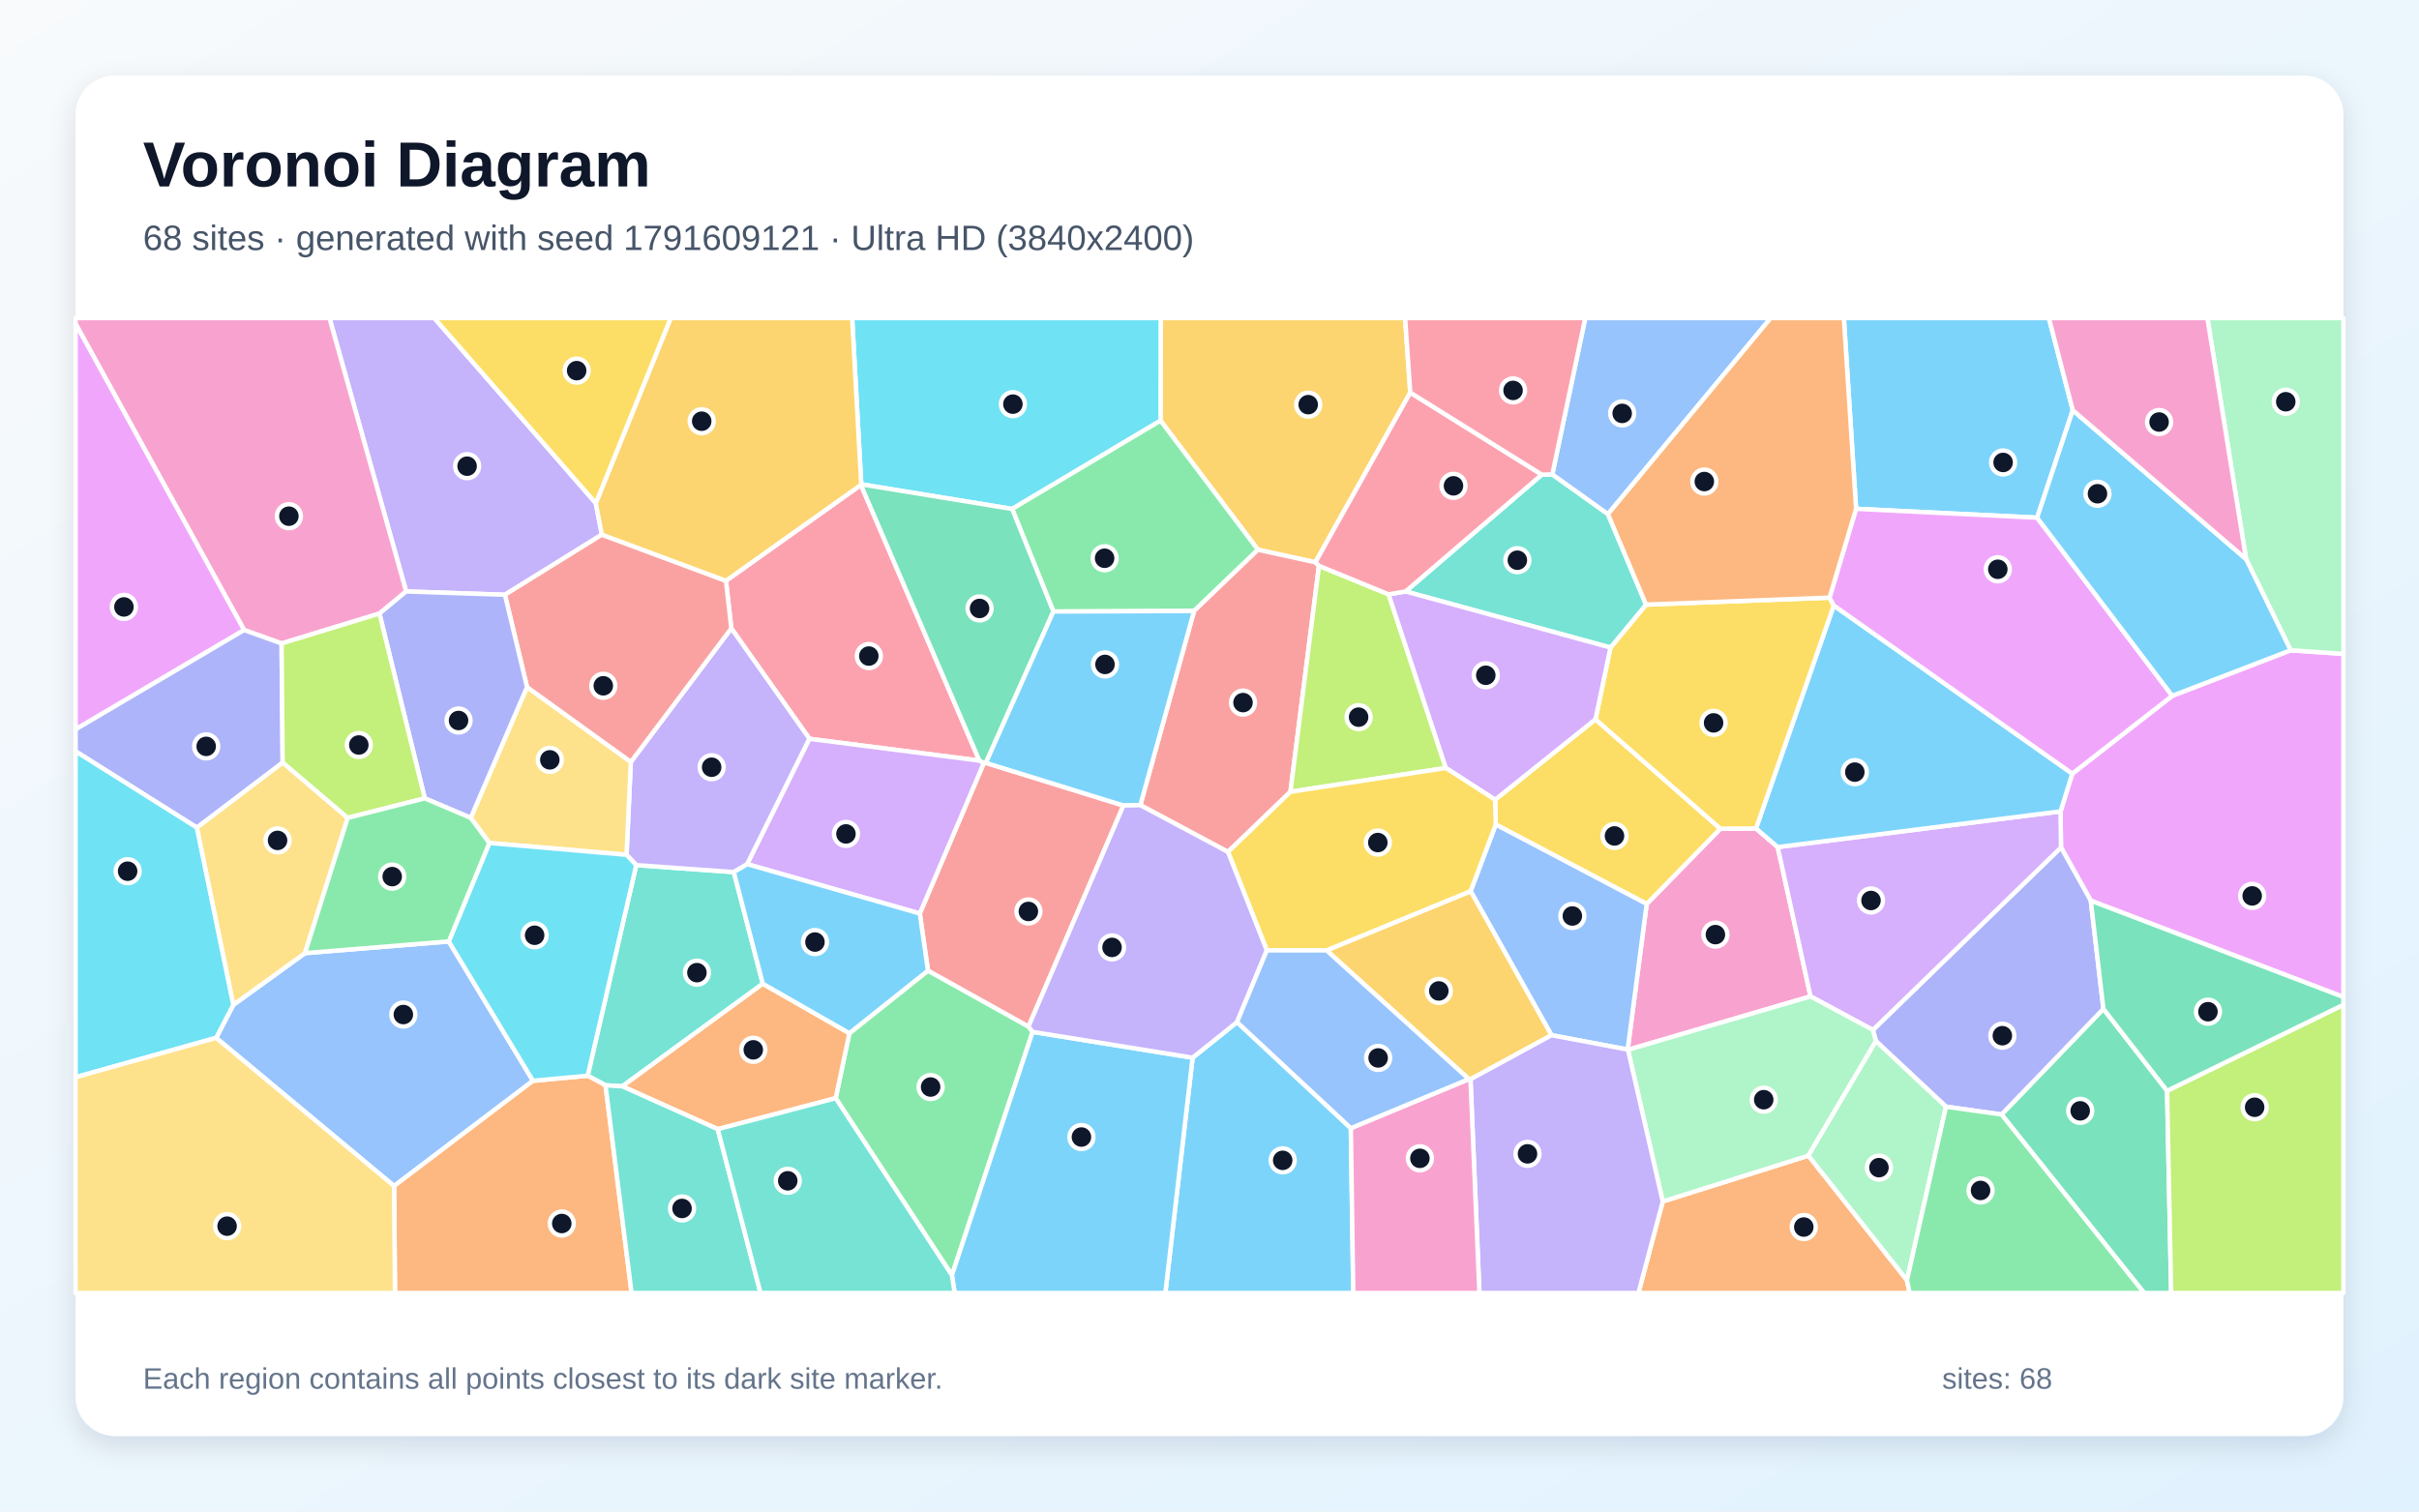
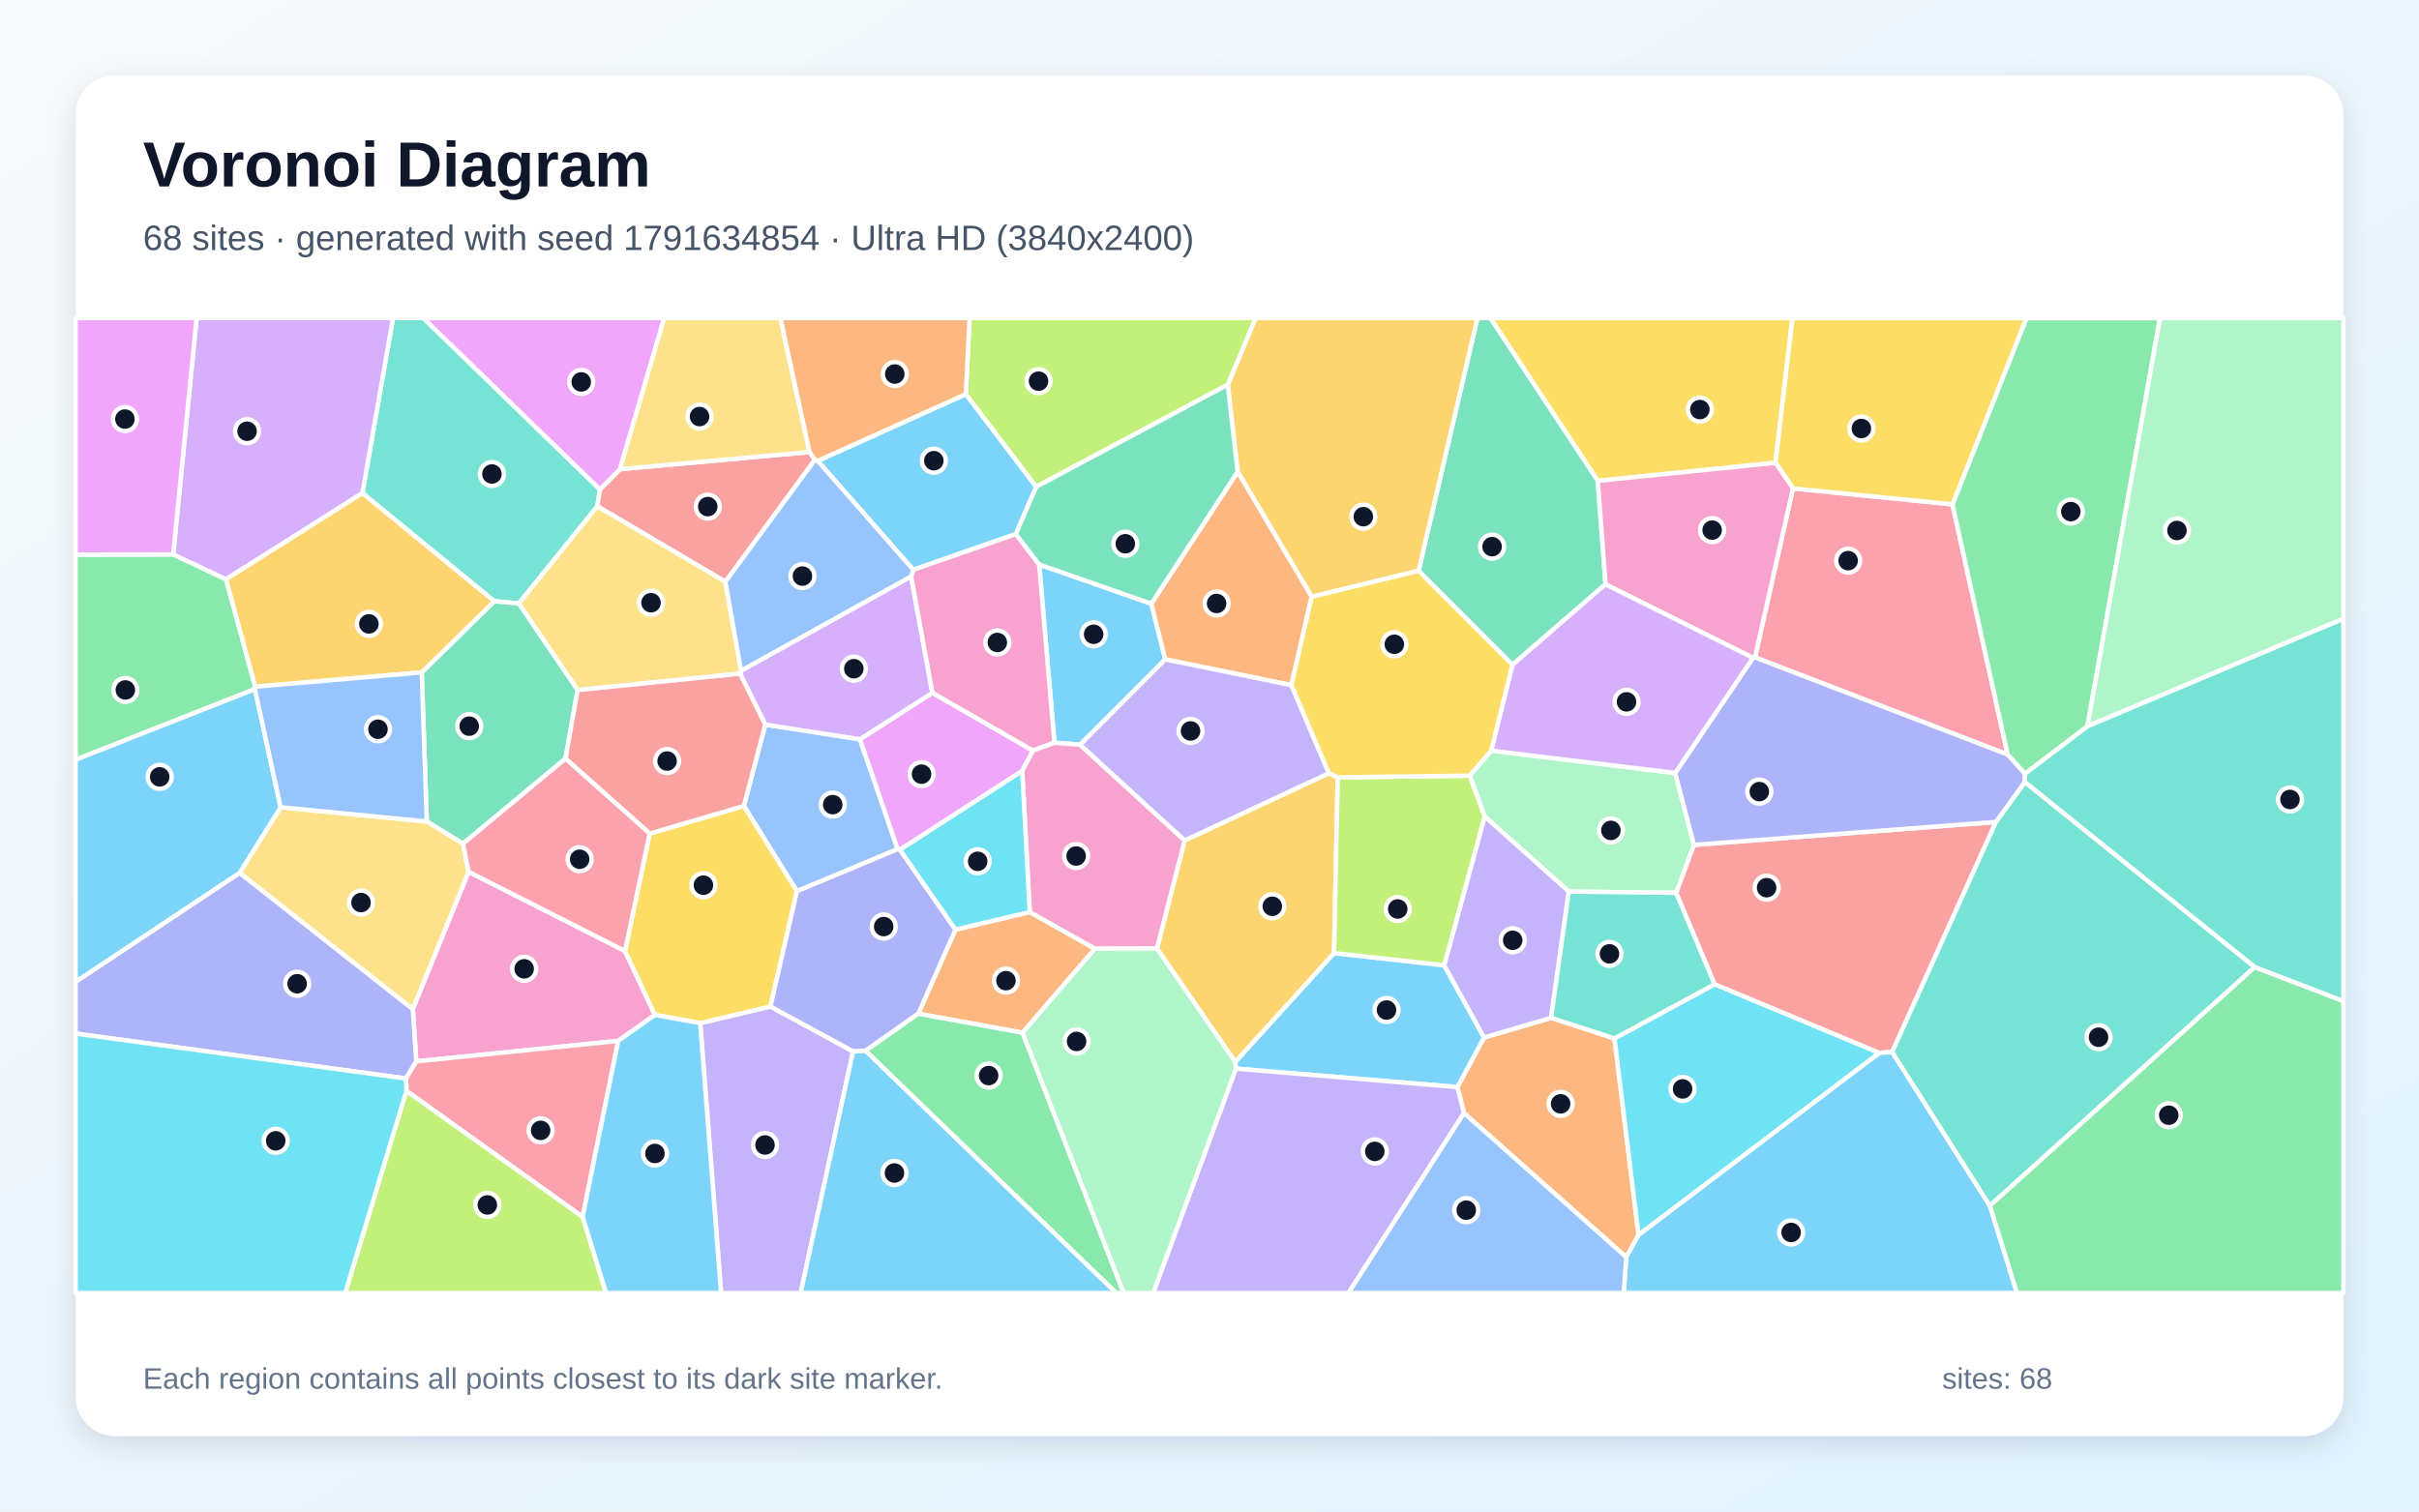
<svg xmlns="http://www.w3.org/2000/svg" width="3840" height="2400" viewBox="0 0 3840 2400" role="img" aria-labelledby="title description">
  <defs>
    <linearGradient id="background" x1="0" y1="0" x2="1" y2="1">
      <stop stop-color="#F8FAFC" />
      <stop offset="1" stop-color="#E0F2FE" />
    </linearGradient>
    <filter id="shadow" x="-5%" y="-5%" width="110%" height="110%">
      <feDropShadow dx="0" dy="15" stdDeviation="22" flood-color="#0F172A" flood-opacity=".12" />
    </filter>
  </defs>
  <rect width="3840" height="2400" fill="url(#background)" />
  <rect x="120" y="120" width="3600" height="2160" rx="63" fill="#FFFFFF" filter="url(#shadow)" />
  <g font-family="Arial, sans-serif">
    <text x="227" y="296" font-size="101" font-weight="700" fill="#0F172A">Voronoi Diagram</text>
-     <text x="227" y="397" font-size="56" fill="#475569">68 sites · generated with seed 1791609121 · Ultra HD (3840x2400)</text>
+     <text x="227" y="397" font-size="56" fill="#475569">68 sites · generated with seed 1791634854 · Ultra HD (3840x2400)</text>
  </g>
  <g stroke="#FFFFFF" stroke-width="7" stroke-linejoin="round">
-     <polygon points="1893.2,1679.4 1963.7,1622.9 2144.4,1791.3 2148.2,2053.0 1849.9,2053.0" fill="#38BDF8" fill-opacity="0.65" />
-     <polygon points="945.8,798.9 955.4,848.9 801.5,944.4 644.7,939.1 523.0,505.0 689.4,505.0" fill="#A78BFA" fill-opacity="0.65" />
-     <polygon points="2787.5,1315.4 2822.0,1345.0 2874.1,1582.1 2584.3,1666.9 2583.8,1666.5 2614.0,1435.3 2730.9,1315.8" fill="#F472B6" fill-opacity="0.65" />
-     <polygon points="2639.5,1907.7 2870.7,1834.9 3027.2,2032.7 3031.4,2053.0 2600.9,2053.0" fill="#FB923C" fill-opacity="0.65" />
-     <polygon points="2374.4,1309.2 2373.3,1269.8 2532.7,1142.1 2730.9,1315.8 2614.0,1435.3" fill="#FACC15" fill-opacity="0.65" />
-     <polygon points="1326.6,1743.7 1348.3,1640.6 1473.1,1541.1 1632.7,1629.9 1639.2,1638.4 1511.1,2024.8" fill="#4ADE80" fill-opacity="0.65" />
-     <polygon points="1210.9,1562.0 987.9,1724.9 961.2,1723.2 932.9,1708.0 1010.0,1373.6 1164.9,1384.7" fill="#2DD4BF" fill-opacity="0.65" />
-     <polygon points="343.1,1647.9 370.3,1595.6 484.1,1513.4 712.4,1494.8 846.1,1716.1 625.6,1883.2" fill="#60A5FA" fill-opacity="0.65" />
-     <polygon points="3319.0,1430.1 3271.7,1345.6 3271.0,1288.3 3289.6,1228.4 3448.3,1104.8 3636.3,1032.5 3720.0,1038.2 3720.0,1583.1" fill="#E879F9" fill-opacity="0.65" />
-     <polygon points="3177.3,1769.6 3339.0,1601.9 3440.1,1732.0 3446.6,2053.0 3403.6,2053.0" fill="#34D399" fill-opacity="0.65" />
-     <polygon points="1632.7,1629.9 1473.1,1541.1 1460.1,1450.5 1561.6,1211.8 1565.0,1211.3 1783.4,1279.0" fill="#F87171" fill-opacity="0.65" />
-     <polygon points="3339.0,1601.9 3177.3,1769.6 3089.1,1757.2 2977.9,1653.1 2973.1,1635.4 3271.7,1345.6 3319.0,1430.1" fill="#818CF8" fill-opacity="0.65" />
-     <polygon points="2238.7,623.3 2088.1,892.8 1996.9,872.9 1842.3,667.9 1842.5,505.0 2230.5,505.0" fill="#FBBF24" fill-opacity="0.65" />
-     <polygon points="3440.1,1732.0 3720.0,1595.4 3720.0,2053.0 3446.6,2053.0" fill="#A3E635" fill-opacity="0.65" />
-     <polygon points="3271.0,1288.3 3271.7,1345.6 2973.1,1635.4 2874.1,1582.1 2822.0,1345.0" fill="#C084FC" fill-opacity="0.65" />
-     <polygon points="1366.6,769.9 1554.7,1207.7 1285.0,1173.1 1160.9,997.7 1152.4,922.2" fill="#FB7185" fill-opacity="0.65" />
-     <polygon points="1842.3,667.9 1606.7,808.1 1367.2,769.0 1352.7,505.0 1842.5,505.0" fill="#22D3EE" fill-opacity="0.65" />
-     <polygon points="2973.1,1635.4 2977.9,1653.1 2870.7,1834.9 2639.5,1907.7 2584.3,1666.9 2874.1,1582.1" fill="#86EFAC" fill-opacity="0.65" />
-     <polygon points="552.0,1298.6 484.1,1513.4 370.3,1595.6 312.4,1314.0 448.7,1210.6" fill="#FCD34D" fill-opacity="0.65" />
-     <polygon points="3290.4,651.4 3233.8,822.0 2946.4,807.9 2927.0,505.0 3252.5,505.0" fill="#38BDF8" fill-opacity="0.65" />
-     <polygon points="2911.0,961.4 3289.6,1228.4 3271.0,1288.3 2822.0,1345.0 2787.5,1315.4" fill="#38BDF8" fill-opacity="0.65" />
-     <polygon points="1160.9,997.7 1285.0,1173.1 1186.2,1372.1 1164.9,1384.7 1010.0,1373.6 994.6,1357.3 1001.4,1209.8" fill="#A78BFA" fill-opacity="0.65" />
-     <polygon points="602.3,974.2 447.0,1021.7 387.5,1000.4 120.0,514.2 120.0,505.0 523.0,505.0 644.7,939.1" fill="#F472B6" fill-opacity="0.65" />
-     <polygon points="625.6,1883.2 846.1,1716.1 932.9,1708.0 961.2,1723.2 1002.6,2053.0 627.0,2053.0" fill="#FB923C" fill-opacity="0.65" />
-     <polygon points="2556.5,1028.2 2613.0,960.0 2904.2,948.9 2911.0,961.4 2787.5,1315.4 2730.9,1315.8 2532.7,1142.1" fill="#FACC15" fill-opacity="0.65" />
-     <polygon points="1895.5,970.1 1672.2,971.0 1606.7,808.1 1842.3,667.9 1996.9,872.9" fill="#4ADE80" fill-opacity="0.65" />
-     <polygon points="2447.5,753.6 2464.2,753.2 2552.5,816.3 2613.0,960.0 2556.5,1028.2 2231.3,939.1" fill="#2DD4BF" fill-opacity="0.65" />
-     <polygon points="2462.9,1643.7 2334.5,1415.0 2374.4,1309.2 2614.0,1435.3 2583.8,1666.5" fill="#60A5FA" fill-opacity="0.65" />
-     <polygon points="387.5,1000.4 120.0,1158.1 120.0,514.2" fill="#E879F9" fill-opacity="0.65" />
-     <polygon points="1367.2,769.0 1606.7,808.1 1672.2,971.0 1565.0,1211.3 1561.6,1211.8 1554.7,1207.7 1366.6,769.9" fill="#34D399" fill-opacity="0.65" />
-     <polygon points="1810.2,1278.4 1895.5,970.1 1996.9,872.9 2088.1,892.8 2093.8,898.4 2048.5,1257.2 1949.3,1352.7" fill="#F87171" fill-opacity="0.65" />
-     <polygon points="387.5,1000.4 447.0,1021.7 448.7,1210.6 312.4,1314.0 120.0,1193.0 120.0,1158.1" fill="#818CF8" fill-opacity="0.65" />
-     <polygon points="2105.8,1509.0 2334.5,1415.0 2462.9,1643.7 2334.3,1713.7 2331.7,1713.4" fill="#FBBF24" fill-opacity="0.65" />
-     <polygon points="2048.5,1257.2 2093.8,898.4 2204.3,943.7 2295.2,1219.4" fill="#A3E635" fill-opacity="0.65" />
-     <polygon points="2295.2,1219.4 2204.3,943.7 2231.3,939.1 2556.5,1028.2 2532.7,1142.1 2373.3,1269.8" fill="#C084FC" fill-opacity="0.65" />
-     <polygon points="2447.5,753.6 2231.3,939.1 2204.3,943.7 2093.8,898.4 2088.1,892.8 2238.7,623.3" fill="#FB7185" fill-opacity="0.65" />
-     <polygon points="120.0,1710.4 120.0,1193.0 312.4,1314.0 370.3,1595.6 343.1,1647.9" fill="#22D3EE" fill-opacity="0.65" />
-     <polygon points="3027.2,2032.7 2870.7,1834.9 2977.9,1653.1 3089.1,1757.2" fill="#86EFAC" fill-opacity="0.65" />
-     <polygon points="776.8,1338.5 747.2,1298.6 836.6,1090.9 1001.4,1209.8 994.6,1357.3" fill="#FCD34D" fill-opacity="0.65" />
-     <polygon points="1810.2,1278.4 1783.4,1279.0 1565.0,1211.3 1672.2,971.0 1895.5,970.1" fill="#38BDF8" fill-opacity="0.65" />
-     <polygon points="1511.1,2024.8 1639.2,1638.4 1893.2,1679.4 1849.9,2053.0 1515.4,2053.0" fill="#38BDF8" fill-opacity="0.65" />
-     <polygon points="2334.3,1713.7 2462.9,1643.7 2583.8,1666.5 2584.3,1666.9 2639.5,1907.7 2600.9,2053.0 2348.5,2053.0" fill="#A78BFA" fill-opacity="0.65" />
-     <polygon points="2144.4,1791.3 2331.7,1713.4 2334.3,1713.7 2348.5,2053.0 2148.2,2053.0" fill="#F472B6" fill-opacity="0.65" />
-     <polygon points="1139.4,1792.9 987.9,1724.9 1210.9,1562.0 1348.3,1640.6 1326.6,1743.7" fill="#FB923C" fill-opacity="0.65" />
-     <polygon points="2011.0,1509.1 1949.3,1352.7 2048.5,1257.2 2295.2,1219.4 2373.3,1269.8 2374.4,1309.2 2334.5,1415.0 2105.8,1509.0" fill="#FACC15" fill-opacity="0.65" />
-     <polygon points="3027.2,2032.7 3089.1,1757.2 3177.3,1769.6 3403.6,2053.0 3031.4,2053.0" fill="#4ADE80" fill-opacity="0.65" />
-     <polygon points="961.2,1723.2 987.9,1724.9 1139.4,1792.9 1207.3,2053.0 1002.6,2053.0" fill="#2DD4BF" fill-opacity="0.65" />
-     <polygon points="2552.5,816.3 2464.2,753.2 2516.5,505.0 2810.8,505.0" fill="#60A5FA" fill-opacity="0.65" />
-     <polygon points="3448.3,1104.8 3289.6,1228.4 2911.0,961.4 2904.2,948.9 2946.4,807.9 3233.8,822.0" fill="#E879F9" fill-opacity="0.65" />
-     <polygon points="3440.1,1732.0 3339.0,1601.9 3319.0,1430.1 3720.0,1583.1 3720.0,1595.4" fill="#34D399" fill-opacity="0.65" />
-     <polygon points="1152.4,922.2 1160.9,997.7 1001.4,1209.8 836.6,1090.9 801.5,944.4 955.4,848.9" fill="#F87171" fill-opacity="0.65" />
-     <polygon points="836.6,1090.9 747.2,1298.6 674.3,1267.6 602.3,974.2 644.7,939.1 801.5,944.4" fill="#818CF8" fill-opacity="0.65" />
-     <polygon points="1367.2,769.0 1366.6,769.9 1152.4,922.2 955.4,848.9 945.8,798.9 1064.7,505.0 1352.7,505.0" fill="#FBBF24" fill-opacity="0.65" />
-     <polygon points="674.3,1267.6 552.0,1298.6 448.7,1210.6 447.0,1021.7 602.3,974.2" fill="#A3E635" fill-opacity="0.65" />
-     <polygon points="1186.2,1372.1 1285.0,1173.1 1554.7,1207.7 1561.6,1211.8 1460.1,1450.5" fill="#C084FC" fill-opacity="0.65" />
-     <polygon points="2464.2,753.2 2447.5,753.6 2238.7,623.3 2230.5,505.0 2516.5,505.0" fill="#FB7185" fill-opacity="0.65" />
-     <polygon points="846.1,1716.1 712.4,1494.8 776.8,1338.5 994.6,1357.3 1010.0,1373.6 932.9,1708.0" fill="#22D3EE" fill-opacity="0.65" />
-     <polygon points="3636.3,1032.5 3565.5,887.7 3504.1,505.0 3720.0,505.0 3720.0,1038.2" fill="#86EFAC" fill-opacity="0.65" />
-     <polygon points="120.0,1710.4 343.1,1647.9 625.6,1883.2 627.0,2053.0 120.0,2053.0" fill="#FCD34D" fill-opacity="0.65" />
-     <polygon points="1210.9,1562.0 1164.9,1384.7 1186.2,1372.1 1460.1,1450.5 1473.1,1541.1 1348.3,1640.6" fill="#38BDF8" fill-opacity="0.65" />
-     <polygon points="3565.5,887.7 3636.3,1032.5 3448.3,1104.8 3233.8,822.0 3290.4,651.4" fill="#38BDF8" fill-opacity="0.65" />
-     <polygon points="1639.2,1638.4 1632.7,1629.9 1783.4,1279.0 1810.2,1278.4 1949.3,1352.7 2011.0,1509.1 1963.7,1622.9 1893.2,1679.4" fill="#A78BFA" fill-opacity="0.65" />
-     <polygon points="3565.5,887.7 3290.4,651.4 3252.5,505.0 3504.1,505.0" fill="#F472B6" fill-opacity="0.65" />
-     <polygon points="2946.4,807.9 2904.2,948.9 2613.0,960.0 2552.5,816.3 2810.8,505.0 2927.0,505.0" fill="#FB923C" fill-opacity="0.65" />
-     <polygon points="945.8,798.9 689.4,505.0 1064.7,505.0" fill="#FACC15" fill-opacity="0.65" />
-     <polygon points="712.4,1494.8 484.1,1513.4 552.0,1298.6 674.3,1267.6 747.2,1298.6 776.8,1338.5" fill="#4ADE80" fill-opacity="0.65" />
-     <polygon points="1139.4,1792.9 1326.6,1743.7 1511.1,2024.8 1515.4,2053.0 1207.3,2053.0" fill="#2DD4BF" fill-opacity="0.65" />
-     <polygon points="2144.4,1791.3 1963.7,1622.9 2011.0,1509.1 2105.8,1509.0 2331.7,1713.4" fill="#60A5FA" fill-opacity="0.65" />
+     <polygon points="1533.2,625.8 1645.0,772.9 1612.5,848.0 1449.8,904.8 1298.0,731.8" fill="#38BDF8" fill-opacity="0.65" />
+     <polygon points="1111.5,1624.5 1223.0,1598.1 1354.2,1669.4 1271.0,2053.0 1144.7,2053.0" fill="#A78BFA" fill-opacity="0.65" />
+     <polygon points="981.4,1652.7 660.8,1685.3 655.3,1602.2 743.8,1384.2 992.2,1510.0 1039.6,1611.5" fill="#F472B6" fill-opacity="0.65" />
+     <polygon points="2324.0,1767.4 2313.4,1726.1 2355.9,1647.3 2462.3,1616.1 2562.9,1648.8 2601.1,1960.9 2581.5,1996.1" fill="#FB923C" fill-opacity="0.65" />
+     <polygon points="2818.5,734.8 2536.4,763.5 2365.8,505.0 2845.4,505.0" fill="#FACC15" fill-opacity="0.65" />
+     <polygon points="274.9,880.3 358.9,919.8 405.2,1090.4 404.6,1094.2 120.0,1206.4 120.0,880.6" fill="#4ADE80" fill-opacity="0.65" />
+     <polygon points="952.4,777.2 948.3,803.9 823.5,958.2 784.6,954.7 575.3,783.0 623.8,505.0 672.1,505.0" fill="#2DD4BF" fill-opacity="0.65" />
+     <polygon points="1265.1,1415.1 1180.8,1279.7 1214.8,1150.5 1365.1,1173.8 1425.0,1348.3" fill="#60A5FA" fill-opacity="0.65" />
+     <polygon points="1639.8,1191.8 1622.7,1224.2 1428.6,1349.2 1425.0,1348.3 1365.1,1173.8 1480.1,1100.0" fill="#E879F9" fill-opacity="0.65" />
+     <polygon points="2536.4,763.5 2548.7,927.6 2400.9,1055.6 2251.9,906.3 2345.3,505.0 2365.8,505.0" fill="#34D399" fill-opacity="0.65" />
+     <polygon points="1293.7,729.9 1151.5,923.8 948.3,803.9 952.4,777.2 984.2,744.9 1285.1,717.7" fill="#F87171" fill-opacity="0.65" />
+     <polygon points="120.0,1641.1 120.0,1558.9 380.5,1385.8 655.3,1602.2 660.8,1685.3 644.4,1712.5" fill="#818CF8" fill-opacity="0.65" />
+     <polygon points="2251.9,906.3 2082.2,947.6 1964.7,749.0 1949.0,610.8 1993.1,505.0 2345.3,505.0" fill="#FBBF24" fill-opacity="0.65" />
+     <polygon points="1949.0,610.8 1645.0,772.9 1533.2,625.8 1539.2,505.0 1993.1,505.0" fill="#A3E635" fill-opacity="0.65" />
+     <polygon points="1446.3,915.2 1480.1,1100.0 1365.1,1173.8 1214.8,1150.5 1174.8,1069.6 1176.4,1064.9" fill="#C084FC" fill-opacity="0.65" />
+     <polygon points="2846.2,775.5 3099.4,800.8 3187.0,1198.1 2785.9,1043.8" fill="#FB7185" fill-opacity="0.65" />
+     <polygon points="2601.1,1960.9 2562.9,1648.8 2722.0,1562.7 2983.5,1671.8" fill="#22D3EE" fill-opacity="0.65" />
+     <polygon points="2367.1,1191.9 2659.2,1227.3 2689.0,1341.5 2661.0,1417.7 2490.4,1415.7 2356.8,1296.3 2333.0,1231.6" fill="#86EFAC" fill-opacity="0.65" />
+     <polygon points="1151.5,923.8 1176.4,1064.9 1174.8,1069.6 916.9,1095.8 823.5,958.2 948.3,803.9" fill="#FCD34D" fill-opacity="0.65" />
+     <polygon points="1827.6,958.5 1849.8,1047.0 1714.6,1182.5 1673.8,1179.3 1649.6,896.2" fill="#38BDF8" fill-opacity="0.65" />
+     <polygon points="1961.9,1696.8 1960.8,1686.1 2117.7,1513.3 2292.5,1532.6 2355.9,1647.3 2313.4,1726.1" fill="#38BDF8" fill-opacity="0.65" />
+     <polygon points="2292.5,1532.6 2356.8,1296.3 2490.4,1415.7 2462.3,1616.1 2355.9,1647.3" fill="#A78BFA" fill-opacity="0.65" />
+     <polygon points="1649.6,896.2 1673.8,1179.3 1639.8,1191.8 1480.1,1100.0 1446.3,915.2 1449.8,904.8 1612.5,848.0" fill="#F472B6" fill-opacity="0.65" />
+     <polygon points="1623.3,1639.8 1457.7,1609.6 1516.8,1476.0 1634.7,1448.1 1738.2,1506.3" fill="#FB923C" fill-opacity="0.65" />
+     <polygon points="1031.3,1323.5 1180.8,1279.7 1265.1,1415.1 1223.0,1598.1 1111.5,1624.5 1039.6,1611.5 992.2,1510.0" fill="#FACC15" fill-opacity="0.65" />
+     <polygon points="3313.7,1153.2 3214.5,1228.7 3187.0,1198.1 3099.4,800.8 3216.8,505.0 3428.9,505.0" fill="#4ADE80" fill-opacity="0.65" />
+     <polygon points="2490.4,1415.7 2661.0,1417.7 2722.0,1562.7 2562.9,1648.8 2462.3,1616.1" fill="#2DD4BF" fill-opacity="0.65" />
+     <polygon points="1446.3,915.2 1176.4,1064.9 1151.5,923.8 1293.7,729.9 1298.0,731.8 1449.8,904.8" fill="#60A5FA" fill-opacity="0.65" />
+     <polygon points="984.2,744.9 952.4,777.2 672.1,505.0 1054.4,505.0" fill="#E879F9" fill-opacity="0.65" />
+     <polygon points="916.9,1095.8 897.7,1204.5 735.0,1339.6 677.5,1304.4 669.5,1067.6 784.6,954.7 823.5,958.2" fill="#34D399" fill-opacity="0.65" />
+     <polygon points="3168.4,1305.1 3003.7,1670.4 2983.5,1671.8 2722.0,1562.7 2661.0,1417.7 2689.0,1341.5" fill="#F87171" fill-opacity="0.65" />
+     <polygon points="1428.6,1349.2 1516.8,1476.0 1457.7,1609.6 1374.0,1668.5 1354.2,1669.4 1223.0,1598.1 1265.1,1415.1 1425.0,1348.3" fill="#818CF8" fill-opacity="0.65" />
+     <polygon points="2109.5,1227.7 2123.6,1234.3 2117.7,1513.3 1960.8,1686.1 1836.5,1506.1 1880.6,1334.4" fill="#FBBF24" fill-opacity="0.65" />
+     <polygon points="645.2,1731.9 924.9,1931.9 962.1,2053.0 547.9,2053.0" fill="#A3E635" fill-opacity="0.65" />
+     <polygon points="575.3,783.0 358.9,919.8 274.9,880.3 312.1,505.0 623.8,505.0" fill="#C084FC" fill-opacity="0.65" />
+     <polygon points="924.9,1931.9 645.2,1731.9 644.4,1712.5 660.8,1685.3 981.4,1652.7" fill="#FB7185" fill-opacity="0.65" />
+     <polygon points="120.0,1641.1 644.4,1712.5 645.2,1731.9 547.9,2053.0 120.0,2053.0" fill="#22D3EE" fill-opacity="0.65" />
+     <polygon points="3313.7,1153.2 3428.9,505.0 3720.0,505.0 3720.0,982.5" fill="#86EFAC" fill-opacity="0.65" />
+     <polygon points="380.5,1385.8 445.5,1281.7 677.5,1304.4 735.0,1339.6 743.8,1384.2 655.3,1602.2" fill="#FCD34D" fill-opacity="0.65" />
+     <polygon points="445.5,1281.7 380.5,1385.8 120.0,1558.9 120.0,1206.4 404.6,1094.2" fill="#38BDF8" fill-opacity="0.65" />
+     <polygon points="2581.5,1996.1 2601.1,1960.9 2983.5,1671.8 3003.7,1670.4 3158.8,1914.5 3201.8,2053.0 2577.6,2053.0" fill="#38BDF8" fill-opacity="0.65" />
+     <polygon points="1961.9,1696.8 2313.4,1726.1 2324.0,1767.4 2140.6,2053.0 1830.5,2053.0" fill="#A78BFA" fill-opacity="0.65" />
+     <polygon points="1673.8,1179.3 1714.6,1182.5 1880.6,1334.4 1836.5,1506.1 1738.2,1506.3 1634.7,1448.1 1622.7,1224.2 1639.8,1191.8" fill="#F472B6" fill-opacity="0.65" />
+     <polygon points="2050.0,1087.9 1849.8,1047.0 1827.6,958.5 1964.7,749.0 2082.2,947.6" fill="#FB923C" fill-opacity="0.65" />
+     <polygon points="3099.4,800.8 2846.2,775.5 2818.5,734.8 2845.4,505.0 3216.8,505.0" fill="#FACC15" fill-opacity="0.65" />
+     <polygon points="1374.0,1668.5 1457.7,1609.6 1623.3,1639.8 1783.9,2053.0 1771.7,2053.0" fill="#4ADE80" fill-opacity="0.65" />
+     <polygon points="3579.3,1535.5 3158.8,1914.5 3003.7,1670.4 3168.4,1305.1 3214.3,1241.6" fill="#2DD4BF" fill-opacity="0.65" />
+     <polygon points="2324.0,1767.4 2581.5,1996.1 2577.6,2053.0 2140.6,2053.0" fill="#60A5FA" fill-opacity="0.65" />
+     <polygon points="274.9,880.3 120.0,880.6 120.0,505.0 312.1,505.0" fill="#E879F9" fill-opacity="0.65" />
+     <polygon points="1949.0,610.8 1964.7,749.0 1827.6,958.5 1649.6,896.2 1612.5,848.0 1645.0,772.9" fill="#34D399" fill-opacity="0.65" />
+     <polygon points="897.7,1204.5 916.9,1095.8 1174.8,1069.6 1214.8,1150.5 1180.8,1279.7 1031.3,1323.5" fill="#F87171" fill-opacity="0.65" />
+     <polygon points="3214.5,1228.7 3214.3,1241.6 3168.4,1305.1 2689.0,1341.5 2659.2,1227.3 2782.9,1044.3 2785.9,1043.8 3187.0,1198.1" fill="#818CF8" fill-opacity="0.65" />
+     <polygon points="575.3,783.0 784.6,954.7 669.5,1067.6 405.2,1090.4 358.9,919.8" fill="#FBBF24" fill-opacity="0.65" />
+     <polygon points="2123.6,1234.3 2333.0,1231.6 2356.8,1296.3 2292.5,1532.6 2117.7,1513.3" fill="#A3E635" fill-opacity="0.65" />
+     <polygon points="2782.9,1044.3 2659.2,1227.3 2367.1,1191.9 2400.9,1055.6 2548.7,927.6" fill="#C084FC" fill-opacity="0.65" />
+     <polygon points="1031.3,1323.5 992.2,1510.0 743.8,1384.2 735.0,1339.6 897.7,1204.5" fill="#FB7185" fill-opacity="0.65" />
+     <polygon points="1634.7,1448.1 1516.8,1476.0 1428.6,1349.2 1622.7,1224.2" fill="#22D3EE" fill-opacity="0.65" />
+     <polygon points="1623.3,1639.8 1738.2,1506.3 1836.5,1506.1 1960.8,1686.1 1961.9,1696.8 1830.5,2053.0 1783.9,2053.0" fill="#86EFAC" fill-opacity="0.65" />
+     <polygon points="1285.1,717.7 984.2,744.9 1054.4,505.0 1238.8,505.0" fill="#FCD34D" fill-opacity="0.65" />
+     <polygon points="1354.2,1669.4 1374.0,1668.5 1771.7,2053.0 1271.0,2053.0" fill="#38BDF8" fill-opacity="0.65" />
+     <polygon points="924.9,1931.9 981.4,1652.7 1039.6,1611.5 1111.5,1624.5 1144.7,2053.0 962.1,2053.0" fill="#38BDF8" fill-opacity="0.65" />
+     <polygon points="1714.6,1182.5 1849.8,1047.0 2050.0,1087.9 2109.5,1227.7 1880.6,1334.4" fill="#A78BFA" fill-opacity="0.65" />
+     <polygon points="2846.2,775.5 2785.9,1043.8 2782.9,1044.3 2548.7,927.6 2536.4,763.5 2818.5,734.8" fill="#F472B6" fill-opacity="0.65" />
+     <polygon points="1533.2,625.8 1298.0,731.8 1293.7,729.9 1285.1,717.7 1238.8,505.0 1539.2,505.0" fill="#FB923C" fill-opacity="0.65" />
+     <polygon points="2123.6,1234.3 2109.5,1227.7 2050.0,1087.9 2082.2,947.6 2251.9,906.3 2400.9,1055.6 2367.1,1191.9 2333.0,1231.6" fill="#FACC15" fill-opacity="0.65" />
+     <polygon points="3158.8,1914.5 3579.3,1535.5 3720.0,1589.5 3720.0,2053.0 3201.8,2053.0" fill="#4ADE80" fill-opacity="0.65" />
+     <polygon points="3579.3,1535.5 3214.3,1241.6 3214.5,1228.7 3313.7,1153.2 3720.0,982.5 3720.0,1589.5" fill="#2DD4BF" fill-opacity="0.65" />
+     <polygon points="669.5,1067.6 677.5,1304.4 445.5,1281.7 404.6,1094.2 405.2,1090.4" fill="#60A5FA" fill-opacity="0.65" />
  </g>
  <g>
-     <circle cx="2036.2" cy="1842.4" r="19" fill="#0F172A" stroke="#FFFFFF" stroke-width="7" />
-     <circle cx="741.5" cy="740.2" r="19" fill="#0F172A" stroke="#FFFFFF" stroke-width="7" />
-     <circle cx="2723.1" cy="1484.0" r="19" fill="#0F172A" stroke="#FFFFFF" stroke-width="7" />
-     <circle cx="2863.4" cy="1948.3" r="19" fill="#0F172A" stroke="#FFFFFF" stroke-width="7" />
-     <circle cx="2562.9" cy="1327.3" r="19" fill="#0F172A" stroke="#FFFFFF" stroke-width="7" />
-     <circle cx="1477.3" cy="1726.0" r="19" fill="#0F172A" stroke="#FFFFFF" stroke-width="7" />
-     <circle cx="1106.3" cy="1544.4" r="19" fill="#0F172A" stroke="#FFFFFF" stroke-width="7" />
-     <circle cx="640.3" cy="1610.9" r="19" fill="#0F172A" stroke="#FFFFFF" stroke-width="7" />
-     <circle cx="3575.2" cy="1422.5" r="19" fill="#0F172A" stroke="#FFFFFF" stroke-width="7" />
-     <circle cx="3302.2" cy="1763.8" r="19" fill="#0F172A" stroke="#FFFFFF" stroke-width="7" />
-     <circle cx="1632.5" cy="1447.2" r="19" fill="#0F172A" stroke="#FFFFFF" stroke-width="7" />
-     <circle cx="3178.6" cy="1644.5" r="19" fill="#0F172A" stroke="#FFFFFF" stroke-width="7" />
-     <circle cx="2076.7" cy="642.5" r="19" fill="#0F172A" stroke="#FFFFFF" stroke-width="7" />
-     <circle cx="3579.1" cy="1758.1" r="19" fill="#0F172A" stroke="#FFFFFF" stroke-width="7" />
-     <circle cx="2970.1" cy="1429.8" r="19" fill="#0F172A" stroke="#FFFFFF" stroke-width="7" />
-     <circle cx="1379.2" cy="1041.7" r="19" fill="#0F172A" stroke="#FFFFFF" stroke-width="7" />
-     <circle cx="1607.9" cy="641.7" r="19" fill="#0F172A" stroke="#FFFFFF" stroke-width="7" />
-     <circle cx="2799.8" cy="1746.1" r="19" fill="#0F172A" stroke="#FFFFFF" stroke-width="7" />
-     <circle cx="440.6" cy="1334.4" r="19" fill="#0F172A" stroke="#FFFFFF" stroke-width="7" />
-     <circle cx="3179.8" cy="734.3" r="19" fill="#0F172A" stroke="#FFFFFF" stroke-width="7" />
-     <circle cx="2944.4" cy="1226.0" r="19" fill="#0F172A" stroke="#FFFFFF" stroke-width="7" />
-     <circle cx="1129.7" cy="1218.2" r="19" fill="#0F172A" stroke="#FFFFFF" stroke-width="7" />
-     <circle cx="458.6" cy="819.6" r="19" fill="#0F172A" stroke="#FFFFFF" stroke-width="7" />
-     <circle cx="891.8" cy="1942.7" r="19" fill="#0F172A" stroke="#FFFFFF" stroke-width="7" />
-     <circle cx="2720.2" cy="1147.8" r="19" fill="#0F172A" stroke="#FFFFFF" stroke-width="7" />
-     <circle cx="1753.5" cy="886.4" r="19" fill="#0F172A" stroke="#FFFFFF" stroke-width="7" />
-     <circle cx="2408.7" cy="889.5" r="19" fill="#0F172A" stroke="#FFFFFF" stroke-width="7" />
-     <circle cx="2496.0" cy="1454.4" r="19" fill="#0F172A" stroke="#FFFFFF" stroke-width="7" />
-     <circle cx="196.7" cy="963.7" r="19" fill="#0F172A" stroke="#FFFFFF" stroke-width="7" />
-     <circle cx="1555.0" cy="966.1" r="19" fill="#0F172A" stroke="#FFFFFF" stroke-width="7" />
-     <circle cx="1973.2" cy="1115.6" r="19" fill="#0F172A" stroke="#FFFFFF" stroke-width="7" />
-     <circle cx="327.3" cy="1185.1" r="19" fill="#0F172A" stroke="#FFFFFF" stroke-width="7" />
-     <circle cx="2284.0" cy="1573.4" r="19" fill="#0F172A" stroke="#FFFFFF" stroke-width="7" />
-     <circle cx="2156.7" cy="1138.7" r="19" fill="#0F172A" stroke="#FFFFFF" stroke-width="7" />
-     <circle cx="2358.6" cy="1072.2" r="19" fill="#0F172A" stroke="#FFFFFF" stroke-width="7" />
-     <circle cx="2307.3" cy="771.4" r="19" fill="#0F172A" stroke="#FFFFFF" stroke-width="7" />
-     <circle cx="202.6" cy="1383.3" r="19" fill="#0F172A" stroke="#FFFFFF" stroke-width="7" />
-     <circle cx="2982.7" cy="1854.0" r="19" fill="#0F172A" stroke="#FFFFFF" stroke-width="7" />
-     <circle cx="872.8" cy="1206.5" r="19" fill="#0F172A" stroke="#FFFFFF" stroke-width="7" />
-     <circle cx="1754.1" cy="1055.0" r="19" fill="#0F172A" stroke="#FFFFFF" stroke-width="7" />
-     <circle cx="1716.7" cy="1805.4" r="19" fill="#0F172A" stroke="#FFFFFF" stroke-width="7" />
-     <circle cx="2424.8" cy="1832.1" r="19" fill="#0F172A" stroke="#FFFFFF" stroke-width="7" />
-     <circle cx="2254.0" cy="1839.2" r="19" fill="#0F172A" stroke="#FFFFFF" stroke-width="7" />
-     <circle cx="1195.8" cy="1666.9" r="19" fill="#0F172A" stroke="#FFFFFF" stroke-width="7" />
-     <circle cx="2187.2" cy="1337.8" r="19" fill="#0F172A" stroke="#FFFFFF" stroke-width="7" />
-     <circle cx="3144.0" cy="1890.2" r="19" fill="#0F172A" stroke="#FFFFFF" stroke-width="7" />
-     <circle cx="1082.7" cy="1918.8" r="19" fill="#0F172A" stroke="#FFFFFF" stroke-width="7" />
-     <circle cx="2575.1" cy="656.4" r="19" fill="#0F172A" stroke="#FFFFFF" stroke-width="7" />
-     <circle cx="3171.4" cy="903.9" r="19" fill="#0F172A" stroke="#FFFFFF" stroke-width="7" />
-     <circle cx="3505.0" cy="1606.4" r="19" fill="#0F172A" stroke="#FFFFFF" stroke-width="7" />
-     <circle cx="957.7" cy="1088.9" r="19" fill="#0F172A" stroke="#FFFFFF" stroke-width="7" />
-     <circle cx="727.9" cy="1144.0" r="19" fill="#0F172A" stroke="#FFFFFF" stroke-width="7" />
-     <circle cx="1113.9" cy="668.8" r="19" fill="#0F172A" stroke="#FFFFFF" stroke-width="7" />
-     <circle cx="569.6" cy="1182.9" r="19" fill="#0F172A" stroke="#FFFFFF" stroke-width="7" />
-     <circle cx="1342.9" cy="1324.1" r="19" fill="#0F172A" stroke="#FFFFFF" stroke-width="7" />
-     <circle cx="2401.9" cy="619.9" r="19" fill="#0F172A" stroke="#FFFFFF" stroke-width="7" />
-     <circle cx="848.7" cy="1485.0" r="19" fill="#0F172A" stroke="#FFFFFF" stroke-width="7" />
-     <circle cx="3628.5" cy="637.9" r="19" fill="#0F172A" stroke="#FFFFFF" stroke-width="7" />
-     <circle cx="360.5" cy="1946.9" r="19" fill="#0F172A" stroke="#FFFFFF" stroke-width="7" />
-     <circle cx="1293.7" cy="1495.8" r="19" fill="#0F172A" stroke="#FFFFFF" stroke-width="7" />
-     <circle cx="3329.6" cy="784.0" r="19" fill="#0F172A" stroke="#FFFFFF" stroke-width="7" />
-     <circle cx="1765.3" cy="1504.3" r="19" fill="#0F172A" stroke="#FFFFFF" stroke-width="7" />
-     <circle cx="3427.4" cy="670.1" r="19" fill="#0F172A" stroke="#FFFFFF" stroke-width="7" />
-     <circle cx="2705.5" cy="764.6" r="19" fill="#0F172A" stroke="#FFFFFF" stroke-width="7" />
-     <circle cx="915.4" cy="588.5" r="19" fill="#0F172A" stroke="#FFFFFF" stroke-width="7" />
-     <circle cx="622.6" cy="1391.9" r="19" fill="#0F172A" stroke="#FFFFFF" stroke-width="7" />
-     <circle cx="1250.5" cy="1874.9" r="19" fill="#0F172A" stroke="#FFFFFF" stroke-width="7" />
-     <circle cx="2187.7" cy="1679.8" r="19" fill="#0F172A" stroke="#FFFFFF" stroke-width="7" />
+     <circle cx="1482.4" cy="731.5" r="19" fill="#0F172A" stroke="#FFFFFF" stroke-width="7" />
+     <circle cx="1214.4" cy="1818.0" r="19" fill="#0F172A" stroke="#FFFFFF" stroke-width="7" />
+     <circle cx="832.1" cy="1538.3" r="19" fill="#0F172A" stroke="#FFFFFF" stroke-width="7" />
+     <circle cx="2477.4" cy="1752.7" r="19" fill="#0F172A" stroke="#FFFFFF" stroke-width="7" />
+     <circle cx="2698.4" cy="650.3" r="19" fill="#0F172A" stroke="#FFFFFF" stroke-width="7" />
+     <circle cx="199.0" cy="1095.5" r="19" fill="#0F172A" stroke="#FFFFFF" stroke-width="7" />
+     <circle cx="780.9" cy="752.6" r="19" fill="#0F172A" stroke="#FFFFFF" stroke-width="7" />
+     <circle cx="1321.9" cy="1277.6" r="19" fill="#0F172A" stroke="#FFFFFF" stroke-width="7" />
+     <circle cx="1462.9" cy="1229.2" r="19" fill="#0F172A" stroke="#FFFFFF" stroke-width="7" />
+     <circle cx="2368.6" cy="868.0" r="19" fill="#0F172A" stroke="#FFFFFF" stroke-width="7" />
+     <circle cx="1123.5" cy="804.4" r="19" fill="#0F172A" stroke="#FFFFFF" stroke-width="7" />
+     <circle cx="471.7" cy="1562.0" r="19" fill="#0F172A" stroke="#FFFFFF" stroke-width="7" />
+     <circle cx="2164.2" cy="820.4" r="19" fill="#0F172A" stroke="#FFFFFF" stroke-width="7" />
+     <circle cx="1648.6" cy="605.2" r="19" fill="#0F172A" stroke="#FFFFFF" stroke-width="7" />
+     <circle cx="1355.4" cy="1061.8" r="19" fill="#0F172A" stroke="#FFFFFF" stroke-width="7" />
+     <circle cx="2933.8" cy="890.2" r="19" fill="#0F172A" stroke="#FFFFFF" stroke-width="7" />
+     <circle cx="2671.0" cy="1729.0" r="19" fill="#0F172A" stroke="#FFFFFF" stroke-width="7" />
+     <circle cx="2557.2" cy="1318.5" r="19" fill="#0F172A" stroke="#FFFFFF" stroke-width="7" />
+     <circle cx="1033.5" cy="957.0" r="19" fill="#0F172A" stroke="#FFFFFF" stroke-width="7" />
+     <circle cx="1736.1" cy="1007.1" r="19" fill="#0F172A" stroke="#FFFFFF" stroke-width="7" />
+     <circle cx="2201.0" cy="1603.7" r="19" fill="#0F172A" stroke="#FFFFFF" stroke-width="7" />
+     <circle cx="2401.3" cy="1493.0" r="19" fill="#0F172A" stroke="#FFFFFF" stroke-width="7" />
+     <circle cx="1583.2" cy="1020.1" r="19" fill="#0F172A" stroke="#FFFFFF" stroke-width="7" />
+     <circle cx="1596.9" cy="1557.1" r="19" fill="#0F172A" stroke="#FFFFFF" stroke-width="7" />
+     <circle cx="1116.6" cy="1405.5" r="19" fill="#0F172A" stroke="#FFFFFF" stroke-width="7" />
+     <circle cx="3287.3" cy="812.3" r="19" fill="#0F172A" stroke="#FFFFFF" stroke-width="7" />
+     <circle cx="2554.9" cy="1514.5" r="19" fill="#0F172A" stroke="#FFFFFF" stroke-width="7" />
+     <circle cx="1273.8" cy="914.7" r="19" fill="#0F172A" stroke="#FFFFFF" stroke-width="7" />
+     <circle cx="922.7" cy="606.4" r="19" fill="#0F172A" stroke="#FFFFFF" stroke-width="7" />
+     <circle cx="744.9" cy="1153.0" r="19" fill="#0F172A" stroke="#FFFFFF" stroke-width="7" />
+     <circle cx="2804.4" cy="1409.5" r="19" fill="#0F172A" stroke="#FFFFFF" stroke-width="7" />
+     <circle cx="1402.8" cy="1471.2" r="19" fill="#0F172A" stroke="#FFFFFF" stroke-width="7" />
+     <circle cx="2019.7" cy="1439.0" r="19" fill="#0F172A" stroke="#FFFFFF" stroke-width="7" />
+     <circle cx="773.6" cy="1913.2" r="19" fill="#0F172A" stroke="#FFFFFF" stroke-width="7" />
+     <circle cx="392.2" cy="684.7" r="19" fill="#0F172A" stroke="#FFFFFF" stroke-width="7" />
+     <circle cx="858.2" cy="1794.8" r="19" fill="#0F172A" stroke="#FFFFFF" stroke-width="7" />
+     <circle cx="437.7" cy="1811.4" r="19" fill="#0F172A" stroke="#FFFFFF" stroke-width="7" />
+     <circle cx="3455.8" cy="842.3" r="19" fill="#0F172A" stroke="#FFFFFF" stroke-width="7" />
+     <circle cx="573.1" cy="1433.1" r="19" fill="#0F172A" stroke="#FFFFFF" stroke-width="7" />
+     <circle cx="253.5" cy="1233.5" r="19" fill="#0F172A" stroke="#FFFFFF" stroke-width="7" />
+     <circle cx="2843.3" cy="1956.9" r="19" fill="#0F172A" stroke="#FFFFFF" stroke-width="7" />
+     <circle cx="2182.4" cy="1828.2" r="19" fill="#0F172A" stroke="#FFFFFF" stroke-width="7" />
+     <circle cx="1708.3" cy="1359.2" r="19" fill="#0F172A" stroke="#FFFFFF" stroke-width="7" />
+     <circle cx="1931.3" cy="958.2" r="19" fill="#0F172A" stroke="#FFFFFF" stroke-width="7" />
+     <circle cx="2954.8" cy="680.4" r="19" fill="#0F172A" stroke="#FFFFFF" stroke-width="7" />
+     <circle cx="1569.4" cy="1707.8" r="19" fill="#0F172A" stroke="#FFFFFF" stroke-width="7" />
+     <circle cx="3331.3" cy="1646.9" r="19" fill="#0F172A" stroke="#FFFFFF" stroke-width="7" />
+     <circle cx="2327.6" cy="1921.5" r="19" fill="#0F172A" stroke="#FFFFFF" stroke-width="7" />
+     <circle cx="198.3" cy="665.4" r="19" fill="#0F172A" stroke="#FFFFFF" stroke-width="7" />
+     <circle cx="1786.4" cy="863.4" r="19" fill="#0F172A" stroke="#FFFFFF" stroke-width="7" />
+     <circle cx="1059.0" cy="1208.4" r="19" fill="#0F172A" stroke="#FFFFFF" stroke-width="7" />
+     <circle cx="2792.8" cy="1256.9" r="19" fill="#0F172A" stroke="#FFFFFF" stroke-width="7" />
+     <circle cx="585.6" cy="990.6" r="19" fill="#0F172A" stroke="#FFFFFF" stroke-width="7" />
+     <circle cx="2218.8" cy="1443.3" r="19" fill="#0F172A" stroke="#FFFFFF" stroke-width="7" />
+     <circle cx="2582.0" cy="1114.4" r="19" fill="#0F172A" stroke="#FFFFFF" stroke-width="7" />
+     <circle cx="920.2" cy="1364.3" r="19" fill="#0F172A" stroke="#FFFFFF" stroke-width="7" />
+     <circle cx="1552.0" cy="1367.6" r="19" fill="#0F172A" stroke="#FFFFFF" stroke-width="7" />
+     <circle cx="1709.0" cy="1653.6" r="19" fill="#0F172A" stroke="#FFFFFF" stroke-width="7" />
+     <circle cx="1110.5" cy="661.4" r="19" fill="#0F172A" stroke="#FFFFFF" stroke-width="7" />
+     <circle cx="1419.9" cy="1862.5" r="19" fill="#0F172A" stroke="#FFFFFF" stroke-width="7" />
+     <circle cx="1039.7" cy="1831.5" r="19" fill="#0F172A" stroke="#FFFFFF" stroke-width="7" />
+     <circle cx="1889.9" cy="1160.6" r="19" fill="#0F172A" stroke="#FFFFFF" stroke-width="7" />
+     <circle cx="2717.9" cy="841.7" r="19" fill="#0F172A" stroke="#FFFFFF" stroke-width="7" />
+     <circle cx="1420.4" cy="593.9" r="19" fill="#0F172A" stroke="#FFFFFF" stroke-width="7" />
+     <circle cx="2213.4" cy="1023.0" r="19" fill="#0F172A" stroke="#FFFFFF" stroke-width="7" />
+     <circle cx="3442.8" cy="1770.7" r="19" fill="#0F172A" stroke="#FFFFFF" stroke-width="7" />
+     <circle cx="3635.2" cy="1269.4" r="19" fill="#0F172A" stroke="#FFFFFF" stroke-width="7" />
+     <circle cx="600.0" cy="1157.9" r="19" fill="#0F172A" stroke="#FFFFFF" stroke-width="7" />
  </g>
  <g font-family="Arial, sans-serif" font-size="47" fill="#64748B">
    <text x="227" y="2205">Each region contains all points closest to its dark site marker.</text>
    <text x="3083" y="2205">sites: 68</text>
  </g>
</svg>
